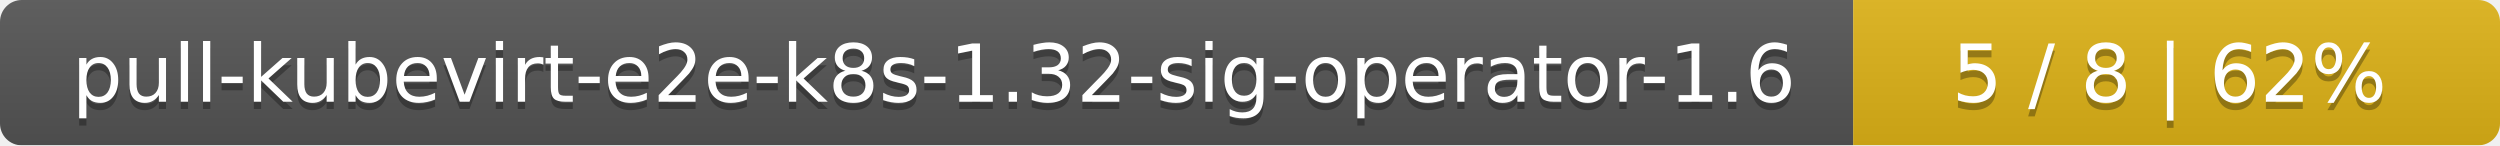
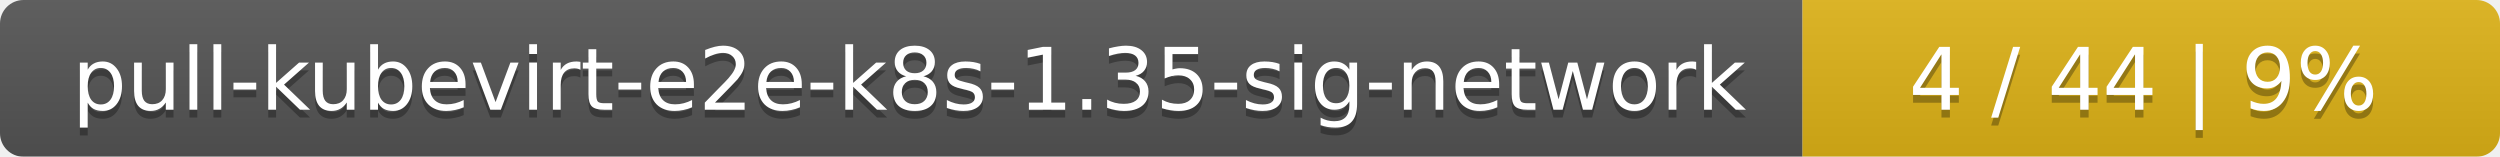
- <svg xmlns="http://www.w3.org/2000/svg" width="344" height="20">
+ <svg xmlns="http://www.w3.org/2000/svg" width="319" height="20">
  <linearGradient id="smooth" x2="0" y2="100%">
    <stop offset="0" stop-color="#bbb" stop-opacity=".1" />
    <stop offset="1" stop-opacity=".1" />
  </linearGradient>
  <mask id="round">
-     <rect width="344" height="20" rx="3" fill="#fff" />
+     <rect width="319" height="20" rx="3" fill="#fff" />
  </mask>
  <g mask="url(#round)">
-     <rect width="255" height="20" fill="#555" />
-     <rect x="255" width="89" height="20" fill="#dfb317" />
-     <rect width="344" height="20" fill="url(#smooth)" />
+     <rect width="230" height="20" fill="#555" />
+     <rect x="230" width="89" height="20" fill="#dfb317" />
+     <rect width="319" height="20" fill="url(#smooth)" />
  </g>
  <g fill="#fff" text-anchor="middle" font-family="DejaVu Sans,Verdana,Geneva,sans-serif" font-size="11">
-     <text x="128.5" y="15" fill="#010101" fill-opacity=".3">pull-kubevirt-e2e-k8s-1.32-sig-operator-1.6</text>
-     <text x="128.5" y="14">pull-kubevirt-e2e-k8s-1.32-sig-operator-1.6</text>
-     <text x="298.5" y="15" fill="#010101" fill-opacity=".3">5 / 8    |    62%</text>
-     <text x="298.5" y="14">5 / 8    |    62%</text>
+     <text x="116" y="15" fill="#010101" fill-opacity=".3">pull-kubevirt-e2e-k8s-1.35-sig-network</text>
+     <text x="116" y="14">pull-kubevirt-e2e-k8s-1.35-sig-network</text>
+     <text x="273.5" y="15" fill="#010101" fill-opacity=".3">4 / 44    |    9%</text>
+     <text x="273.5" y="14">4 / 44    |    9%</text>
  </g>
</svg>
